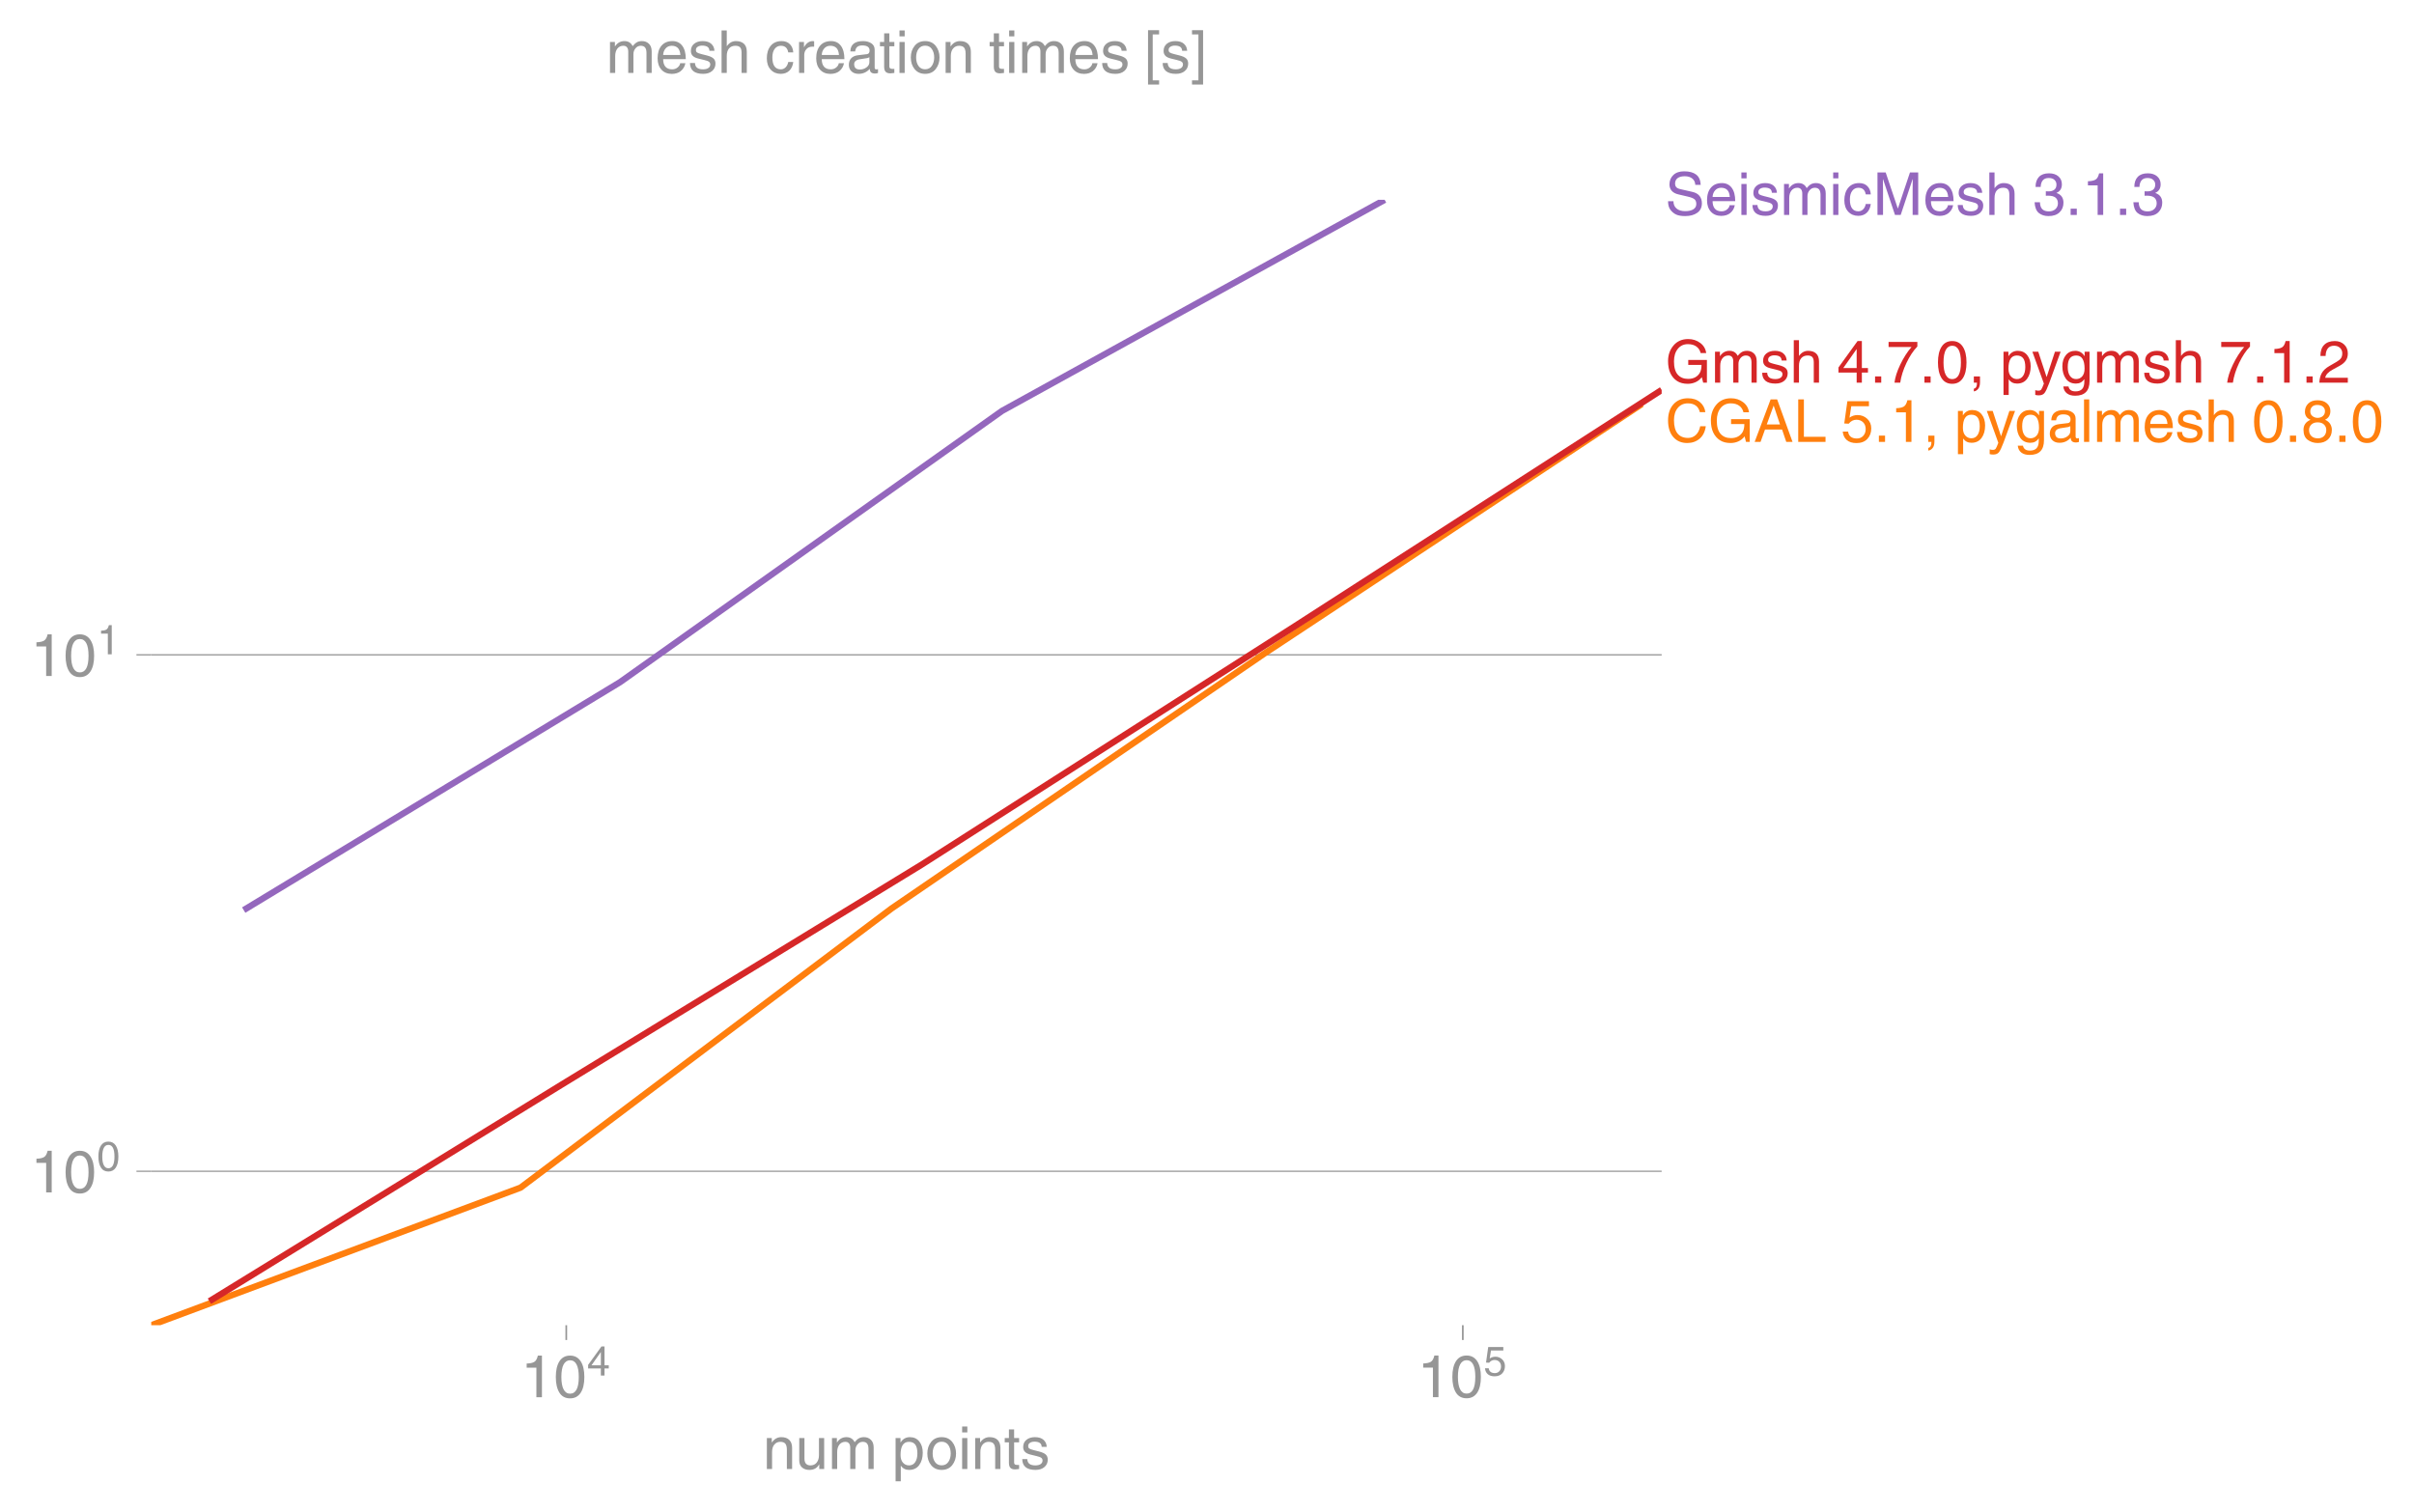
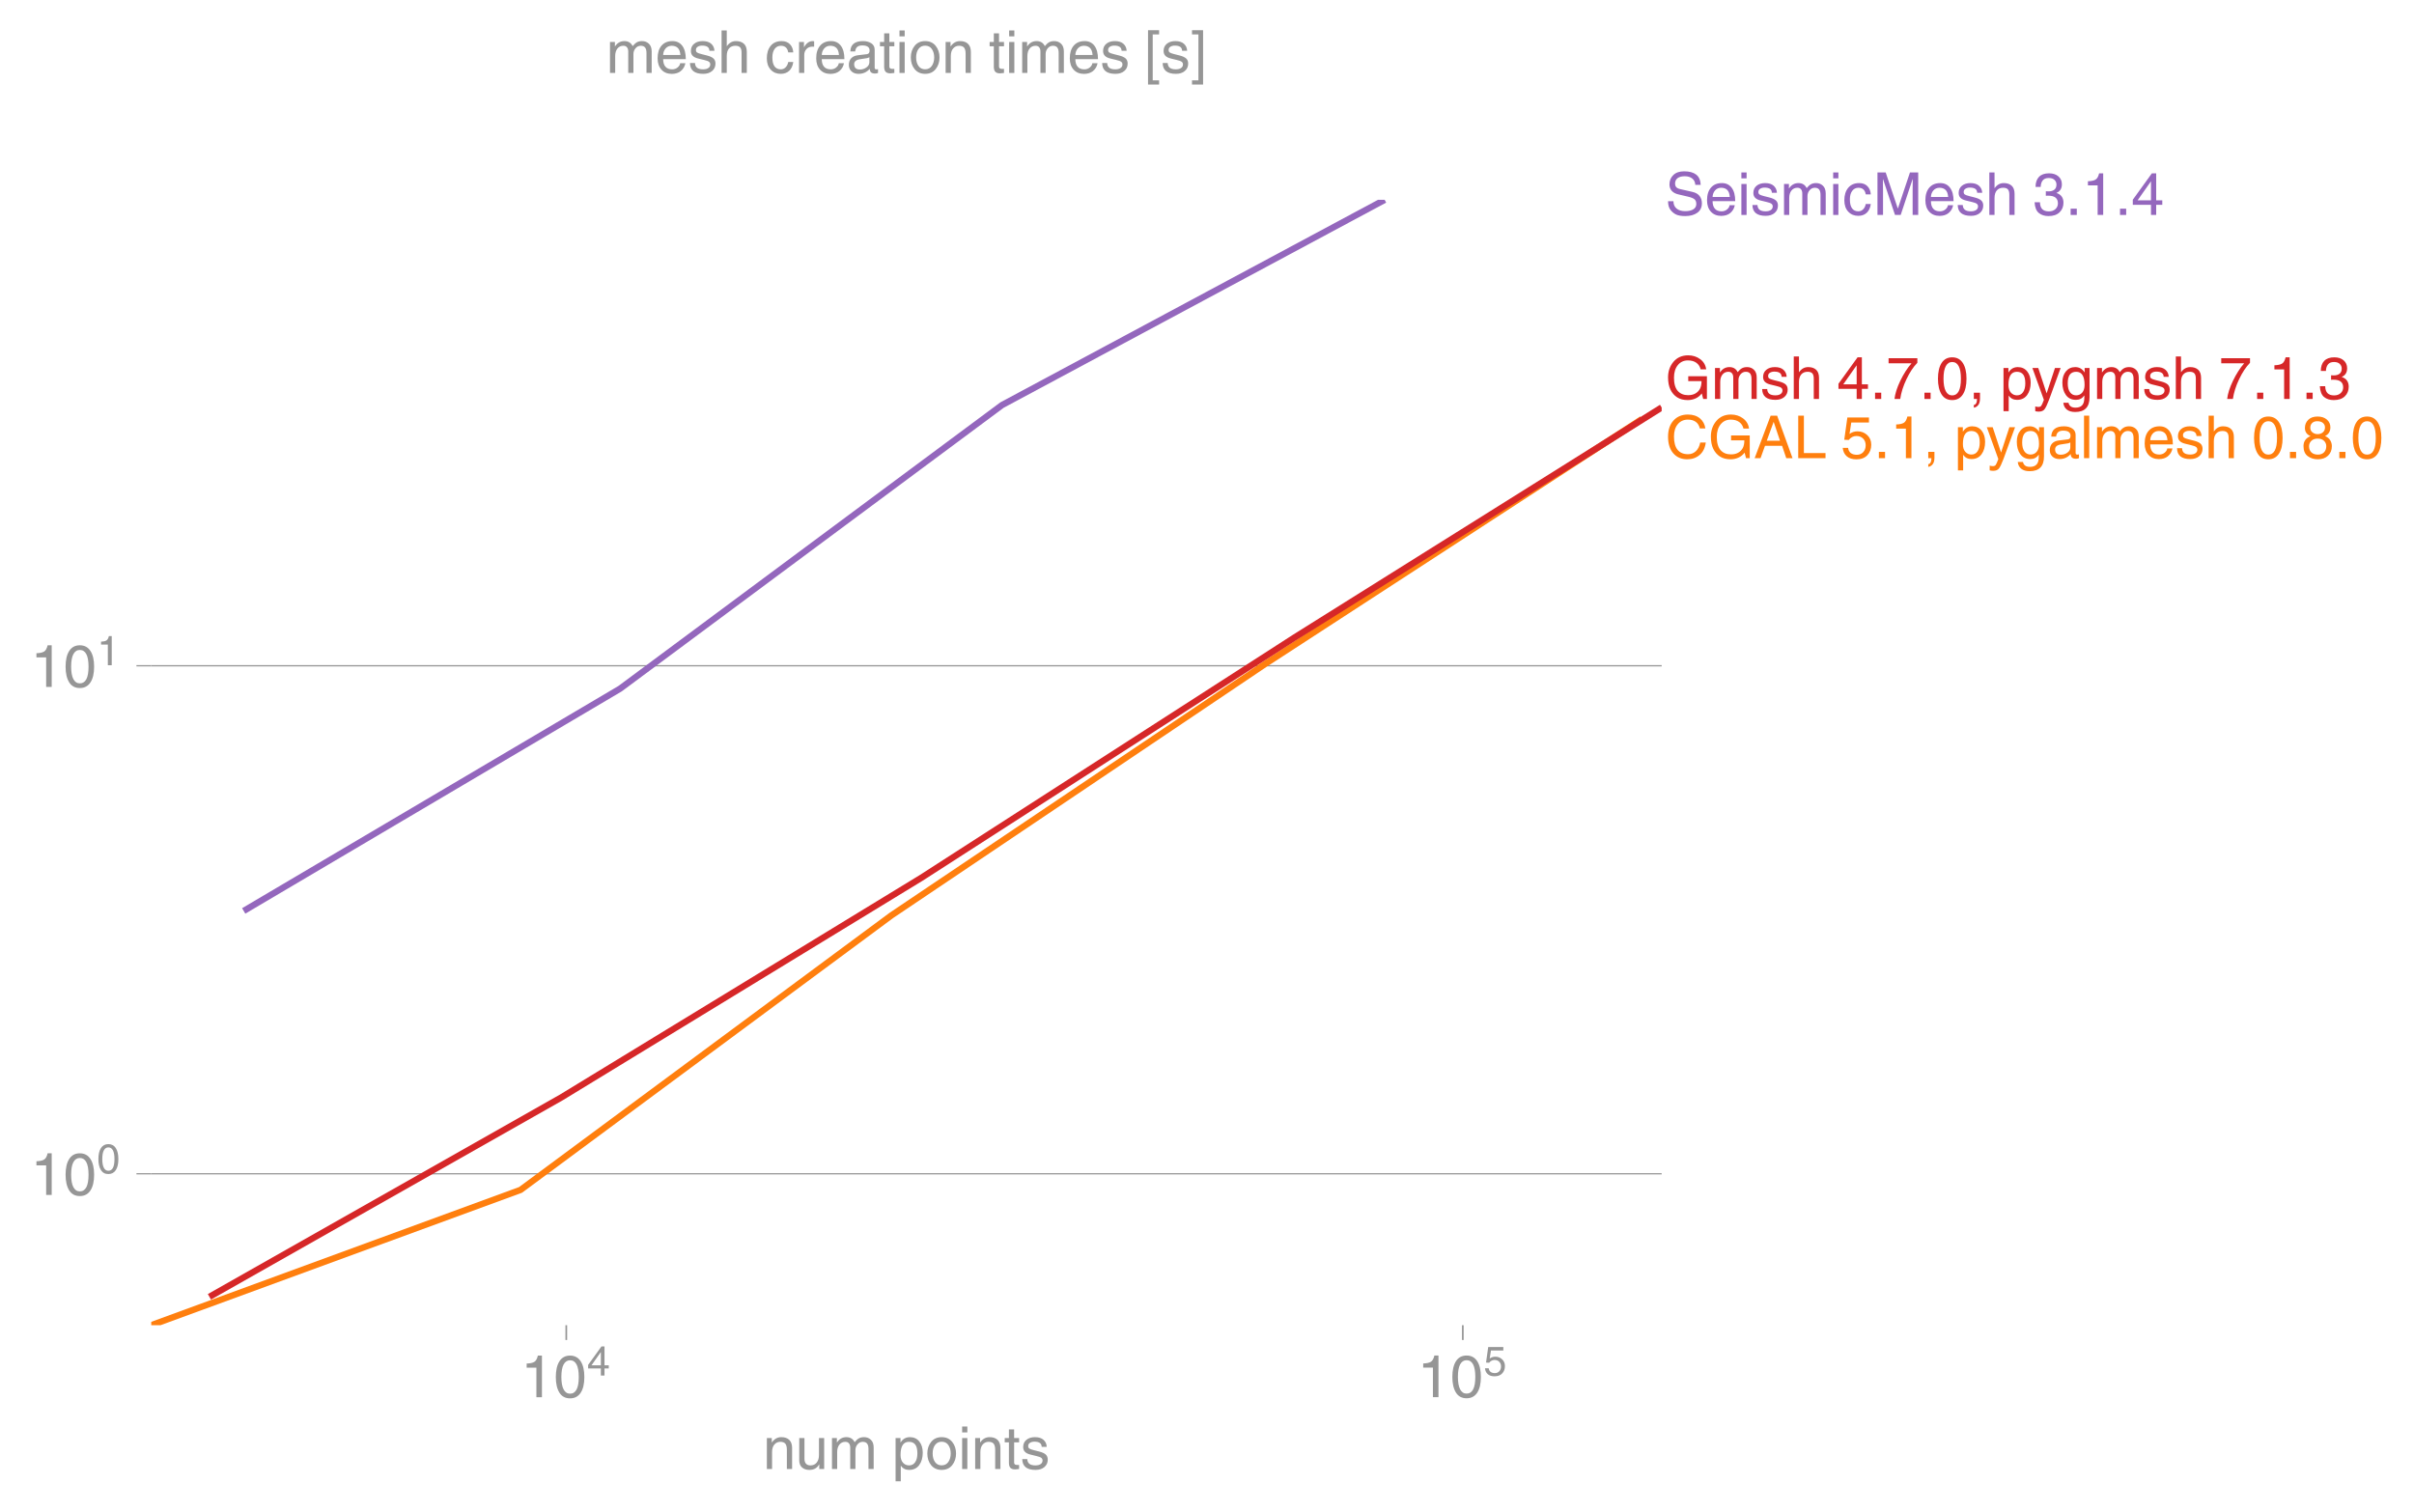
<svg xmlns="http://www.w3.org/2000/svg" xmlns:xlink="http://www.w3.org/1999/xlink" height="476.609" viewBox="0 0 570.76 357.457" width="761.013">
  <defs>
    <style>*{stroke-linecap:butt;stroke-linejoin:round}</style>
  </defs>
  <g id="figure_1">
    <path d="M0 357.457h570.76V0H0z" fill="none" id="patch_1" />
    <g id="axes_1">
      <path d="M35.76 313.361h357.12V47.25H35.76z" fill="none" id="patch_2" />
      <g id="matplotlib.axis_1">
        <g id="xtick_1">
          <g id="line2d_1">
            <defs>
-               <path d="M0 0v3.5" id="m2e551fec8e" stroke="#969696" stroke-width=".4" />
-             </defs>
-             <use x="133.89" xlink:href="#m2e551fec8e" y="313.361" fill="#969696" stroke="#969696" stroke-width=".4" />
+               <path d="M0 0v3.5" id="m2ae0eaec8a" stroke="#969696" stroke-width=".4" />
+             </defs>
+             <use x="133.89" xlink:href="#m2ae0eaec8a" y="313.361" fill="#969696" stroke="#969696" stroke-width=".4" />
          </g>
          <g transform="matrix(.14 0 0 -.14 123.11 330.41)" fill="#969696" id="text_1">
            <defs>
              <path d="M35.89 0h-9.374v49.906H10.109v6.985q8.594.28 12.782 2.75Q27.094 62.109 29 70.313h6.89z" id="HelveticaWorld-Regular-49" />
              <path d="M42.484 34.188q0 14.109-3.734 21.156-3.734 7.062-10.969 7.062-7.078 0-10.89-7.062-3.797-7.047-3.797-21.157 0-13.671 3.75-20.937Q20.609 6 27.78 6q7.235 0 10.969 7 3.734 7.016 3.734 21.188zm9.422 0q0-17.297-6.25-26.704-6.25-9.39-17.875-9.39-12.062 0-18.062 9.734-6 9.75-6 26.36 0 17.03 6.14 26.578 6.157 9.547 17.922 9.547 11.625 0 17.875-9.5t6.25-26.626z" id="HelveticaWorld-Regular-48" />
              <path d="M10.594 24.703h22.61v31.89h-.188zM42 17.093V0h-8.797v17.094H2.484v8.593L34.72 70.314H42v-45.61h10.297v-7.61z" id="HelveticaWorld-Regular-52" />
            </defs>
            <use transform="translate(0 .173)" xlink:href="#HelveticaWorld-Regular-49" />
            <use transform="translate(55.615 .173)" xlink:href="#HelveticaWorld-Regular-48" />
            <use transform="matrix(.7 0 0 .7 112.146 36.781)" xlink:href="#HelveticaWorld-Regular-52" />
          </g>
        </g>
        <g id="xtick_2">
-           <use x="345.864" xlink:href="#m2e551fec8e" y="313.361" fill="#969696" stroke="#969696" stroke-width=".4" id="line2d_2" />
+           <use x="345.864" xlink:href="#m2ae0eaec8a" y="313.361" fill="#969696" stroke="#969696" stroke-width=".4" id="line2d_2" />
          <g transform="matrix(.14 0 0 -.14 335.084 330.41)" fill="#969696" id="text_2">
            <defs>
              <path d="M14.703 40.922q5.813 4.39 13.625 4.39 9.469 0 16.281-6.296 6.813-6.297 6.813-16.22 0-10.78-6.578-17.796-6.563-7-18.422-7-10.313 0-16.266 5.047Q4.203 8.109 3.22 17.39h9.094q.671-5.672 4.437-8.672 3.766-3 10.453-3 6.485 0 10.64 4.484Q42 14.703 42 21.688q0 7.125-4.36 11.421-4.343 4.297-11.218 4.297-7.813 0-13.047-6.687l-7.563.39 5.266 37.594h36.438v-8.5H17.672z" id="HelveticaWorld-Regular-53" />
            </defs>
            <use transform="translate(0 .3)" xlink:href="#HelveticaWorld-Regular-49" />
            <use transform="translate(55.615 .3)" xlink:href="#HelveticaWorld-Regular-48" />
            <use transform="matrix(.7 0 0 .7 112.146 36.908)" xlink:href="#HelveticaWorld-Regular-53" />
          </g>
        </g>
        <g transform="matrix(.14 0 0 -.14 180.393 347.359)" fill="#969696" id="text_3">
          <defs>
            <path d="M49.219 0h-8.844v32.172q0 7.422-2.594 10.578-2.578 3.156-8.578 3.156-5.906 0-9.875-4.5-3.953-4.484-3.953-12.89V0H6.594v52.297h8.297v-7.375h.203q6.203 8.89 15.812 8.89 8.89 0 13.594-4.718 4.719-4.703 4.719-13.5z" id="HelveticaWorld-Regular-110" />
            <path d="M6.11 52.297h8.78V17.578q0-5.765 2.61-8.625Q20.125 6.11 25 6.11q6.781 0 10.594 4.797 3.812 4.813 3.812 12.578v28.813h8.782V0H39.89v7.625l-.188.188q-4.984-9.329-16.61-9.329-7.515 0-12.25 4.094Q6.11 6.688 6.11 14.703z" id="HelveticaWorld-Regular-117" />
            <path d="M6.594 52.297h8.297v-7.375h.203q5.906 8.89 15.812 8.89 9.813 0 13.922-8.5 3.75 4.594 7.266 6.547 3.515 1.953 8.703 1.953 6.781 0 11.484-4.453Q77 44.922 77 36.187V0h-8.781v33.797q0 6.094-2.297 9.094-2.297 3.015-7.422 3.015-5.172 0-8.75-4.203-3.563-4.203-3.563-9.812V0h-8.78v36.188q0 4.53-2.11 7.124-2.094 2.594-6.094 2.594-6.297 0-10.062-4.687-3.766-4.688-3.766-12.703V0H6.594z" id="HelveticaWorld-Regular-109" />
            <path d="M14.984 23.688q0-8.407 4.094-13 4.11-4.579 10.219-4.579 6.687 0 10.39 5.438 3.72 5.453 3.72 14.765 0 10.22-3.563 14.907-3.563 4.687-10.735 4.687-6.984 0-10.562-5.5-3.563-5.5-3.563-16.718zm-8.39 28.609h8.297v-7.375h.203q5.61 8.89 15.625 8.89 10.11 0 15.937-7.359 5.828-7.344 5.828-18.766 0-12.796-5.953-21Q40.578-1.515 29.5-1.515q-9.094 0-13.922 7.032h-.203v-26.22H6.594z" id="HelveticaWorld-Regular-112" />
            <path d="M12.703 26.219q0-8.735 3.953-14.375 3.953-5.64 11.219-5.64 7.531 0 11.438 5.905 3.906 5.907 3.906 14.11 0 8.297-3.907 14.078-3.906 5.797-11.437 5.797-6.969 0-11.078-5.453-4.094-5.438-4.094-14.422zm-8.984 0q0 11.672 6.484 19.625 6.5 7.968 17.672 7.968 11.438 0 17.875-8.062 6.453-8.047 6.453-19.531 0-11.516-6.406-19.625-6.39-8.11-17.922-8.11-11.078 0-17.625 7.86-6.531 7.86-6.531 19.875z" id="HelveticaWorld-Regular-111" />
            <path d="M6.594 61.813v9.968h8.781v-9.969zM15.375 0H6.594v52.297h8.781z" id="HelveticaWorld-Regular-105" />
            <path d="M17.188 45.016V10.984q0-2 1.093-3.046 1.11-1.047 3.938-1.047h3.375V0Q20.797-.688 19-.688q-5.516 0-8.063 2.641-2.53 2.64-2.53 8.547v34.516H1.311v7.28h7.094v14.595h8.781V52.297h8.407v-7.281z" id="HelveticaWorld-Regular-116" />
            <path d="M36.078 37.406q-.187 4.688-3.344 6.735-3.14 2.047-9.047 2.047-4.296 0-7.359-1.907-3.047-1.89-3.047-5.468 0-2.829 1.797-4.172 1.813-1.344 7.828-2.86l8.688-2.187q7.906-2 11.297-5.11 3.406-3.093 3.406-8.656 0-7.719-5.64-12.531-5.641-4.813-15.063-4.813-11 0-16.64 4.563-5.626 4.578-5.735 13.75h8.5q.203-5.422 3.594-8.063 3.39-2.625 10.171-2.625 5.516 0 8.766 2.188 3.25 2.203 3.25 6.11 0 2.78-2.11 4.437-2.093 1.672-8.296 3.078l-10.203 2.5q-6.203 1.562-9.157 4.656-2.953 3.094-2.953 8.031 0 7.72 5.516 12.203 5.531 4.5 14.406 4.5 9.485 0 14.531-4.624 5.047-4.61 5.344-11.782z" id="HelveticaWorld-Regular-115" />
          </defs>
          <use xlink:href="#HelveticaWorld-Regular-110" />
          <use x="55.176" xlink:href="#HelveticaWorld-Regular-117" />
          <use x="109.961" xlink:href="#HelveticaWorld-Regular-109" />
          <use x="192.969" xlink:href="#HelveticaWorld-Regular-32" />
          <use x="217.383" xlink:href="#HelveticaWorld-Regular-112" />
          <use x="273.877" xlink:href="#HelveticaWorld-Regular-111" />
          <use x="329.785" xlink:href="#HelveticaWorld-Regular-105" />
          <use x="351.807" xlink:href="#HelveticaWorld-Regular-110" />
          <use x="406.982" xlink:href="#HelveticaWorld-Regular-116" />
          <use x="434.668" xlink:href="#HelveticaWorld-Regular-115" />
        </g>
      </g>
      <g id="matplotlib.axis_2">
        <g id="ytick_1">
-           <path clip-path="url(#pb61e67ab07)" d="M35.76 276.956h357.12" fill="none" stroke="#969696" stroke-linecap="square" stroke-width=".3" id="line2d_3" />
+           <path clip-path="url(#pfaca4c35f2)" d="M35.76 277.55h357.12" fill="none" stroke="#969696" stroke-linecap="square" stroke-width=".3" id="line2d_3" />
          <g id="line2d_4">
            <defs>
-               <path d="M0 0h-3.5" id="ma4480d28d2" stroke="#969696" stroke-width=".3" />
-             </defs>
-             <use x="35.76" xlink:href="#ma4480d28d2" y="276.956" fill="#969696" stroke="#969696" stroke-width=".3" />
-           </g>
-           <g transform="matrix(.14 0 0 -.14 7.2 281.98)" fill="#969696" id="text_4">
+               <path d="M0 0h-3.5" id="m5affd45cf3" stroke="#969696" stroke-width=".3" />
+             </defs>
+             <use x="35.76" xlink:href="#m5affd45cf3" y="277.551" fill="#969696" stroke="#969696" stroke-width=".3" />
+           </g>
+           <g transform="matrix(.14 0 0 -.14 7.2 282.575)" fill="#969696" id="text_4">
            <use transform="translate(0 .173)" xlink:href="#HelveticaWorld-Regular-49" />
            <use transform="translate(55.615 .173)" xlink:href="#HelveticaWorld-Regular-48" />
            <use transform="matrix(.7 0 0 .7 112.146 36.781)" xlink:href="#HelveticaWorld-Regular-48" />
          </g>
        </g>
        <g id="ytick_2">
-           <path clip-path="url(#pb61e67ab07)" d="M35.76 154.837h357.12" fill="none" stroke="#969696" stroke-linecap="square" stroke-width=".3" id="line2d_5" />
-           <use x="35.76" xlink:href="#ma4480d28d2" y="154.837" fill="#969696" stroke="#969696" stroke-width=".3" id="line2d_6" />
-           <g transform="matrix(.14 0 0 -.14 7.2 159.862)" fill="#969696" id="text_5">
+           <path clip-path="url(#pfaca4c35f2)" d="M35.76 157.426h357.12" fill="none" stroke="#969696" stroke-linecap="square" stroke-width=".3" id="line2d_5" />
+           <use x="35.76" xlink:href="#m5affd45cf3" y="157.426" fill="#969696" stroke="#969696" stroke-width=".3" id="line2d_6" />
+           <g transform="matrix(.14 0 0 -.14 7.2 162.45)" fill="#969696" id="text_5">
            <use transform="translate(0 .173)" xlink:href="#HelveticaWorld-Regular-49" />
            <use transform="translate(55.615 .173)" xlink:href="#HelveticaWorld-Regular-48" />
            <use transform="matrix(.7 0 0 .7 112.146 36.781)" xlink:href="#HelveticaWorld-Regular-49" />
          </g>
        </g>
      </g>
-       <path clip-path="url(#pb61e67ab07)" d="M35.76 313.361l87.32-32.533 87.679-65.984 88.498-60.521 88.94-58.79" fill="none" stroke="#ff7f0e" stroke-linecap="square" stroke-width="1.5" id="line2d_7" />
-       <path clip-path="url(#pb61e67ab07)" d="M49.515 307.684l83.199-51.167 85.086-51.998 88.303-56.41 86.777-55.9" fill="none" stroke="#d62728" stroke-linecap="square" stroke-width="1.5" id="line2d_8" />
-       <path clip-path="url(#pb61e67ab07)" d="M57.619 215.196l88.985-53.893 90.31-64.138 90.474-49.916" fill="none" stroke="#9467bd" stroke-linecap="square" stroke-width="1.5" id="line2d_9" />
-       <g transform="matrix(.14 0 0 -.14 393.777 104.488)" fill="#ff7f0e" id="text_6">
+       <path clip-path="url(#pfaca4c35f2)" d="M35.76 313.361l87.32-32.002 87.679-64.907 88.498-59.532 88.94-57.829" fill="none" stroke="#ff7f0e" stroke-linecap="square" stroke-width="1.5" id="line2d_7" />
+       <path clip-path="url(#pfaca4c35f2)" d="M49.515 306.643l83.199-47.145 85.086-51.913 88.303-56.857 86.777-54.38" fill="none" stroke="#d62728" stroke-linecap="square" stroke-width="1.5" id="line2d_8" />
+       <path clip-path="url(#pfaca4c35f2)" d="M57.619 215.395l88.985-52.55 90.31-67.064 90.474-48.532" fill="none" stroke="#9467bd" stroke-linecap="square" stroke-width="1.5" id="line2d_9" />
+       <g transform="matrix(.14 0 0 -.14 393.777 108.336)" fill="#ff7f0e" id="text_6">
        <defs>
          <path d="M58.016 50.203q-1.625 7.313-6.782 11.094-5.14 3.797-13.343 3.797-10.594 0-17.047-7.703-6.438-7.688-6.438-20.766 0-15.14 6.094-22.547 6.11-7.39 17.688-7.39 7.609 0 13.093 5.046 5.5 5.063 7.407 14.688h9.421Q66.22 12.594 57.625 5.344t-20.906-7.25q-14.703 0-23.516 10.11Q4.391 18.311 4.391 36.28q0 17.328 9.203 27.36 9.203 10.047 24.297 10.047 12.5 0 20.265-6.454 7.766-6.437 9.235-17.03z" id="HelveticaWorld-Regular-67" />
          <path d="M38.484 38.375h31.532V0h-6.297l-2.344 9.281Q56.781 3.421 50.578.75q-6.187-2.656-12.875-2.656-10.797 0-18.047 4.703-7.25 4.719-11.265 13.015-4 8.313-4 20.72 0 15.468 9.203 26.312 9.203 10.843 24.781 10.843 11.625 0 20.313-6.5Q67.39 60.688 68.796 50h-9.375q-1.703 7.078-7.219 11.078-5.516 4.016-14.312 4.016-10.594 0-17.047-7.985-6.438-7.984-6.438-21.125 0-15.28 6.39-22.437Q27.204 6.39 38.282 6.39q7.235 0 12.235 2.859 5 2.86 7.687 7.766 2.688 4.906 2.688 13.062H38.484z" id="HelveticaWorld-Regular-71" />
          <path d="M44 29.5L33.406 61.078h-.203L21.687 29.5zm-25.297-8.594L11.188 0h-9.97l27 71.781h10.985L65.187 0H54.594l-7.078 20.906z" id="HelveticaWorld-Regular-65" />
          <path d="M17.672 8.594h36.531V0H8.11v71.781h9.563z" id="HelveticaWorld-Regular-76" />
          <path d="M19.094 0H8.687v10.594h10.407z" id="HelveticaWorld-Regular-46" />
          <path d="M8.688 10.594h10.406V.78q0-7.422-3.078-11.172-3.078-3.765-7.328-4.312v4.594Q14.015-9.422 14.015 0H8.687z" id="HelveticaWorld-Regular-44" />
          <path d="M39.016 52.297h9.562L29.891.984q-.5-1.375-.985-2.593-4.25-11.329-7.328-15.547-3.078-4.235-9.953-4.235-3.61 0-5.906.782v8.015q2.484-.89 5.468-.89 3.22 0 4.704 2.03 1.5 2.032 4.421 9.938L.875 52.297h9.922L24.812 9.719H25z" id="HelveticaWorld-Regular-121" />
          <path d="M12.984 26.313q0-9.61 3.813-14.907Q20.609 6.11 27.094 6.11q6.312 0 10.312 4.579 4 4.593 4 13 0 11.03-3.5 16.625-3.484 5.593-10.61 5.593-7.171 0-10.75-4.765-3.562-4.766-3.562-14.828zM49.812 2.983q0-12.609-6.062-18.797-6.047-6.203-18.266-6.203-8.78 0-13.984 4.047Q6.297-13.922 5.516-6.39h8.796q.672-3.812 3.532-6.062 2.86-2.25 8.281-2.25 7.375 0 11.125 3.969 3.766 3.953 3.766 12.828v3.719h-.188q-4.937-7.329-13.922-7.329-11.187 0-17.093 8.25-5.907 8.25-5.907 20.953 0 11.625 5.953 18.875 5.97 7.25 15.829 7.25 9.906 0 15.625-8.89h.187v7.375h8.313z" id="HelveticaWorld-Regular-103" />
          <path d="M38.375 26.703q-.969-1.015-3.828-1.656-2.86-.625-10.672-1.656-5.766-.688-8.469-2.844-2.703-2.14-2.703-5.656 0-4.297 2.281-6.688 2.297-2.39 7.329-2.39 6.296 0 11.171 3.578 4.891 3.593 4.891 8.718zM6.203 36.375q.297 8.844 5.734 13.14 5.454 4.297 15.844 4.297 8.297 0 13.907-3.765 5.624-3.75 5.624-10.844V9.078Q47.313 6 50.094 6q1.125 0 2.89.39V0Q50.594-.984 48-.984q-4.5 0-6.703 1.921-2.188 1.938-2.281 6.047-7.516-8.5-18.891-8.5-7.422 0-11.922 4.204Q3.72 6.89 3.72 13.624q0 6.89 3.906 11.125Q11.531 29 19 29.89l15.516 1.891q4.203.64 4.203 6.203 0 4.11-3.047 6.297-3.047 2.203-9.25 2.203-5.516 0-8.485-2.437-2.953-2.438-3.53-7.672z" id="HelveticaWorld-Regular-97" />
          <path d="M15.375 0H6.594v71.781h8.781z" id="HelveticaWorld-Regular-108" />
          <path d="M42.484 30.328q-.687 8.485-4.5 12.031-3.797 3.547-10.109 3.547-6.39 0-10.328-4.5-3.922-4.484-4.172-11.078zm8.391-13.922q-1.453-8.11-7.953-13.422-5.719-4.5-15.047-4.593-10.984.093-17.438 7.203Q4 12.704 4 24.704q0 13.78 6.64 21.437 6.641 7.672 18.47 7.672 10.593 0 16.546-7.922 5.953-7.907 5.953-22.594H13.375q0-8.203 3.813-12.703Q21 6.109 28.608 6.109q5.375 0 9.235 3.235 3.86 3.25 4.25 7.062z" id="HelveticaWorld-Regular-101" />
          <path d="M49.219 0h-8.844v34.188q0 6.296-2.438 9-2.437 2.718-7.953 2.718-6.797 0-10.703-4.406-3.906-4.39-3.906-12.984V0H6.594v71.781h8.781V45.312h.203q6 8.5 15.328 8.5 8.594 0 13.453-4.5 4.86-4.484 4.86-13.718z" id="HelveticaWorld-Regular-104" />
          <path d="M27.594 40.578q5.422 0 8.953 3.094 3.547 3.11 3.547 8.234 0 4.594-3.407 7.547-3.39 2.953-9.687 2.953-5.61 0-8.672-3.11-3.047-3.093-3.047-7.874 0-5.125 3.813-7.984 3.812-2.86 8.5-2.86zm.093-7.562q-6.78 0-10.64-3.766-3.86-3.766-3.86-9.234 0-6.297 3.907-10.157Q21 6 28.219 6q6.406 0 10.234 3.86 3.828 3.859 3.828 10.265 0 5.469-3.828 9.172-3.828 3.719-10.766 3.719zM49.22 52.203q0-10.594-9.032-14.797 6.204-2.781 8.86-7.36 2.656-4.562 2.656-9.733 0-10.016-6.453-16.125-6.438-6.094-17.375-6.094-9.563 0-16.813 5.25-7.25 5.25-7.25 17.062 0 11.922 11.907 16.907-9.516 3.796-9.516 13.671 0 8.297 5.64 13.813 5.641 5.516 15.641 5.516 10.016 0 15.875-5.204 5.86-5.203 5.86-12.906z" id="HelveticaWorld-Regular-56" />
        </defs>
        <use xlink:href="#HelveticaWorld-Regular-67" />
        <use x="72.314" xlink:href="#HelveticaWorld-Regular-71" />
        <use x="149.414" xlink:href="#HelveticaWorld-Regular-65" />
        <use x="216.113" xlink:href="#HelveticaWorld-Regular-76" />
        <use x="271.729" xlink:href="#HelveticaWorld-Regular-32" />
        <use x="296.143" xlink:href="#HelveticaWorld-Regular-53" />
        <use x="351.758" xlink:href="#HelveticaWorld-Regular-46" />
        <use x="379.541" xlink:href="#HelveticaWorld-Regular-49" />
        <use x="435.156" xlink:href="#HelveticaWorld-Regular-44" />
        <use x="462.939" xlink:href="#HelveticaWorld-Regular-32" />
        <use x="487.354" xlink:href="#HelveticaWorld-Regular-112" />
        <use x="541.848" xlink:href="#HelveticaWorld-Regular-121" />
        <use x="589.457" xlink:href="#HelveticaWorld-Regular-103" />
        <use x="645.365" xlink:href="#HelveticaWorld-Regular-97" />
        <use x="700.297" xlink:href="#HelveticaWorld-Regular-108" />
        <use x="722.318" xlink:href="#HelveticaWorld-Regular-109" />
        <use x="805.326" xlink:href="#HelveticaWorld-Regular-101" />
        <use x="860.746" xlink:href="#HelveticaWorld-Regular-115" />
        <use x="910.746" xlink:href="#HelveticaWorld-Regular-104" />
        <use x="965.922" xlink:href="#HelveticaWorld-Regular-32" />
        <use x="990.336" xlink:href="#HelveticaWorld-Regular-48" />
        <use x="1045.951" xlink:href="#HelveticaWorld-Regular-46" />
        <use x="1073.734" xlink:href="#HelveticaWorld-Regular-56" />
        <use x="1129.35" xlink:href="#HelveticaWorld-Regular-46" />
        <use x="1157.133" xlink:href="#HelveticaWorld-Regular-48" />
      </g>
-       <g transform="matrix(.14 0 0 -.14 393.777 90.488)" fill="#d62728" id="text_7">
+       <g transform="matrix(.14 0 0 -.14 393.777 94.336)" fill="#d62728" id="text_7">
        <defs>
          <path d="M3.719 68.797h48.578v-7.719Q42.28 50.875 33.984 33.484 25.687 16.11 23.391 0h-9.672q1.469 13.281 9.719 30.531 8.25 17.266 18.953 29.672H3.719z" id="HelveticaWorld-Regular-55" />
-           <path d="M4.39 45.125q0 12.39 6.391 18.781 6.406 6.407 17.938 6.407 9.656 0 15.812-5.86 6.157-5.86 6.157-15.14 0-7.22-3.547-12.188-3.532-4.953-10.422-8.703l-12.11-6.64Q13.922 15.921 12.5 8.296h38.188V0H2.593q.39 9.906 4.297 16.5 3.906 6.594 12.203 11.375l12.593 7.328q5.032 2.89 7.329 5.984 2.297 3.094 2.297 8.516 0 5.375-3.766 9.031-3.75 3.672-10.156 3.672-7.078 0-10.594-4.672-3.516-4.656-3.61-12.609z" id="HelveticaWorld-Regular-50" />
+           <path d="M22.406 39.984q2.203-.187 4.594-.187 6.203 0 9.781 2.86 3.594 2.859 3.594 8.656 0 4.687-3.344 7.89-3.343 3.203-9.64 3.203-6.985 0-10.235-4.11-3.234-4.093-3.437-10.983h-8.64q0 10.984 5.765 16.984 5.765 6.016 16.937 6.016 9.922 0 15.828-5.11 5.907-5.094 5.907-13.39 0-10.704-9.032-14.5v-.204q11.72-4 11.72-16.406 0-9.906-6.595-16.265-6.593-6.344-18.703-6.344-9.906 0-16.312 5.203Q4.204 8.5 3.422 21.484H12.5q.203-8.109 4-11.797Q20.313 6 27.484 6q6.938 0 11.141 3.86 4.203 3.859 4.203 9.718 0 6.406-4.016 9.672-4 3.266-12.39 3.266-2 0-4.016-.094z" id="HelveticaWorld-Regular-51" />
        </defs>
        <use xlink:href="#HelveticaWorld-Regular-71" />
        <use x="77.1" xlink:href="#HelveticaWorld-Regular-109" />
        <use x="160.107" xlink:href="#HelveticaWorld-Regular-115" />
        <use x="210.107" xlink:href="#HelveticaWorld-Regular-104" />
        <use x="265.283" xlink:href="#HelveticaWorld-Regular-32" />
        <use x="289.697" xlink:href="#HelveticaWorld-Regular-52" />
        <use x="345.313" xlink:href="#HelveticaWorld-Regular-46" />
        <use x="373.096" xlink:href="#HelveticaWorld-Regular-55" />
        <use x="428.711" xlink:href="#HelveticaWorld-Regular-46" />
        <use x="456.494" xlink:href="#HelveticaWorld-Regular-48" />
        <use x="512.109" xlink:href="#HelveticaWorld-Regular-44" />
        <use x="539.893" xlink:href="#HelveticaWorld-Regular-32" />
        <use x="564.307" xlink:href="#HelveticaWorld-Regular-112" />
        <use x="618.801" xlink:href="#HelveticaWorld-Regular-121" />
        <use x="666.41" xlink:href="#HelveticaWorld-Regular-103" />
        <use x="722.318" xlink:href="#HelveticaWorld-Regular-109" />
        <use x="805.326" xlink:href="#HelveticaWorld-Regular-115" />
        <use x="855.326" xlink:href="#HelveticaWorld-Regular-104" />
        <use x="910.502" xlink:href="#HelveticaWorld-Regular-32" />
        <use x="934.916" xlink:href="#HelveticaWorld-Regular-55" />
        <use x="990.531" xlink:href="#HelveticaWorld-Regular-46" />
        <use x="1018.314" xlink:href="#HelveticaWorld-Regular-49" />
        <use x="1073.93" xlink:href="#HelveticaWorld-Regular-46" />
-         <use x="1101.713" xlink:href="#HelveticaWorld-Regular-50" />
+         <use x="1101.713" xlink:href="#HelveticaWorld-Regular-51" />
      </g>
      <g transform="matrix(.14 0 0 -.14 393.777 50.825)" fill="#9467bd" id="text_8">
        <defs>
          <path d="M50.39 50.781q-.296 6.844-5.109 10.719-4.797 3.875-12.656 3.875-7.922 0-12.172-3.25-4.234-3.234-4.234-9.344 0-3.265 1.843-5.61 1.86-2.343 6.641-3.468l20.516-4.687q8.297-1.813 12.297-6.875 4.015-5.047 4.015-12.313 0-10.64-7.812-16.187-7.813-5.547-20.313-5.547-9.531 0-15.031 2.437-5.484 2.453-9.734 7.766-4.25 5.328-4.25 14.89h9.093q0-8 5.313-12.406 5.328-4.39 14.5-4.39 8.89 0 13.844 3.156 4.953 3.156 4.953 8.953 0 5.281-2.953 7.89Q46.188 29 37.594 31l-15.469 3.625q-7.719 1.75-11.531 6.125Q6.78 45.125 6.78 51.516q0 9.672 6.516 15.922 6.531 6.25 18.203 6.25 13.172 0 20.328-5.5 7.156-5.485 7.688-17.407z" id="HelveticaWorld-Regular-83" />
          <path d="M39.594 34.719q-1.89 11.187-12.39 11.187-6.5 0-10.454-5.203-3.953-5.203-3.953-14.484 0-10.11 3.656-15.11 3.672-5 10.64-5 4.688 0 8.11 3.438 3.422 3.437 4.39 8.953h8.5q-1.312-9.703-6.859-14.86-5.547-5.156-14.328-5.156-10.297 0-16.89 7.047-6.594 7.063-6.594 19.172 0 13.281 6.594 21.188 6.593 7.922 18.5 7.922 8.687 0 13.843-5.204 5.157-5.203 5.735-13.89z" id="HelveticaWorld-Regular-99" />
          <path d="M67.484 0v42.39q0 .829.094 8.126t.094 9.78h-.281L47.312 0h-9.609L17.578 60.203h-.297q0-3.61.094-10.297.11-6.687.11-7.515V0H8.108v71.781h13.86L42.39 11.078h.28l20.313 60.703h13.922V0z" id="HelveticaWorld-Regular-77" />
-           <path d="M22.406 39.984q2.203-.187 4.594-.187 6.203 0 9.781 2.86 3.594 2.859 3.594 8.656 0 4.687-3.344 7.89-3.343 3.203-9.64 3.203-6.985 0-10.235-4.11-3.234-4.093-3.437-10.983h-8.64q0 10.984 5.765 16.984 5.765 6.016 16.937 6.016 9.922 0 15.828-5.11 5.907-5.094 5.907-13.39 0-10.704-9.032-14.5v-.204q11.72-4 11.72-16.406 0-9.906-6.595-16.265-6.593-6.344-18.703-6.344-9.906 0-16.312 5.203Q4.204 8.5 3.422 21.484H12.5q.203-8.109 4-11.797Q20.313 6 27.484 6q6.938 0 11.141 3.86 4.203 3.859 4.203 9.718 0 6.406-4.016 9.672-4 3.266-12.39 3.266-2 0-4.016-.094z" id="HelveticaWorld-Regular-51" />
        </defs>
        <use xlink:href="#HelveticaWorld-Regular-83" />
        <use x="66.211" xlink:href="#HelveticaWorld-Regular-101" />
        <use x="121.631" xlink:href="#HelveticaWorld-Regular-105" />
        <use x="143.652" xlink:href="#HelveticaWorld-Regular-115" />
        <use x="193.652" xlink:href="#HelveticaWorld-Regular-109" />
        <use x="276.66" xlink:href="#HelveticaWorld-Regular-105" />
        <use x="298.682" xlink:href="#HelveticaWorld-Regular-99" />
        <use x="349.951" xlink:href="#HelveticaWorld-Regular-77" />
        <use x="434.961" xlink:href="#HelveticaWorld-Regular-101" />
        <use x="490.381" xlink:href="#HelveticaWorld-Regular-115" />
        <use x="540.381" xlink:href="#HelveticaWorld-Regular-104" />
        <use x="595.557" xlink:href="#HelveticaWorld-Regular-32" />
        <use x="619.971" xlink:href="#HelveticaWorld-Regular-51" />
        <use x="675.586" xlink:href="#HelveticaWorld-Regular-46" />
        <use x="703.369" xlink:href="#HelveticaWorld-Regular-49" />
        <use x="758.984" xlink:href="#HelveticaWorld-Regular-46" />
-         <use x="786.768" xlink:href="#HelveticaWorld-Regular-51" />
+         <use x="786.768" xlink:href="#HelveticaWorld-Regular-52" />
      </g>
      <g transform="matrix(.14 0 0 -.14 143.302 17.25)" fill="#969696" id="text_9">
        <defs>
          <path d="M15.375 0H6.594v52.297h8.297v-8.688h.203q5.703 10.203 14.687 10.203 1.422 0 2.297-.296V44.39h-3.266q-5.906 0-9.671-4.016-3.766-4-3.766-9.953z" id="HelveticaWorld-Regular-114" />
          <path d="M14.203-12.5H25v-7.078H6.297v91.797H25v-7.125H14.203z" id="HelveticaWorld-Regular-91" />
          <path d="M13.625 65.094H2.781v7.125h18.703v-91.797H2.781v7.078h10.844z" id="HelveticaWorld-Regular-93" />
        </defs>
        <use xlink:href="#HelveticaWorld-Regular-109" />
        <use x="83.008" xlink:href="#HelveticaWorld-Regular-101" />
        <use x="138.428" xlink:href="#HelveticaWorld-Regular-115" />
        <use x="188.428" xlink:href="#HelveticaWorld-Regular-104" />
        <use x="243.604" xlink:href="#HelveticaWorld-Regular-32" />
        <use x="268.018" xlink:href="#HelveticaWorld-Regular-99" />
        <use x="319.287" xlink:href="#HelveticaWorld-Regular-114" />
        <use x="350.855" xlink:href="#HelveticaWorld-Regular-101" />
        <use x="406.275" xlink:href="#HelveticaWorld-Regular-97" />
        <use x="461.207" xlink:href="#HelveticaWorld-Regular-116" />
        <use x="488.893" xlink:href="#HelveticaWorld-Regular-105" />
        <use x="510.914" xlink:href="#HelveticaWorld-Regular-111" />
        <use x="566.822" xlink:href="#HelveticaWorld-Regular-110" />
        <use x="621.998" xlink:href="#HelveticaWorld-Regular-32" />
        <use x="646.412" xlink:href="#HelveticaWorld-Regular-116" />
        <use x="674.098" xlink:href="#HelveticaWorld-Regular-105" />
        <use x="696.119" xlink:href="#HelveticaWorld-Regular-109" />
        <use x="779.127" xlink:href="#HelveticaWorld-Regular-101" />
        <use x="834.547" xlink:href="#HelveticaWorld-Regular-115" />
        <use x="884.547" xlink:href="#HelveticaWorld-Regular-32" />
        <use x="908.961" xlink:href="#HelveticaWorld-Regular-91" />
        <use x="936.744" xlink:href="#HelveticaWorld-Regular-115" />
        <use x="986.744" xlink:href="#HelveticaWorld-Regular-93" />
      </g>
    </g>
  </g>
  <defs>
-     <clipPath id="pb61e67ab07">
+     <clipPath id="pfaca4c35f2">
      <path d="M35.76 47.249h357.12v266.112H35.76z" />
    </clipPath>
  </defs>
</svg>
